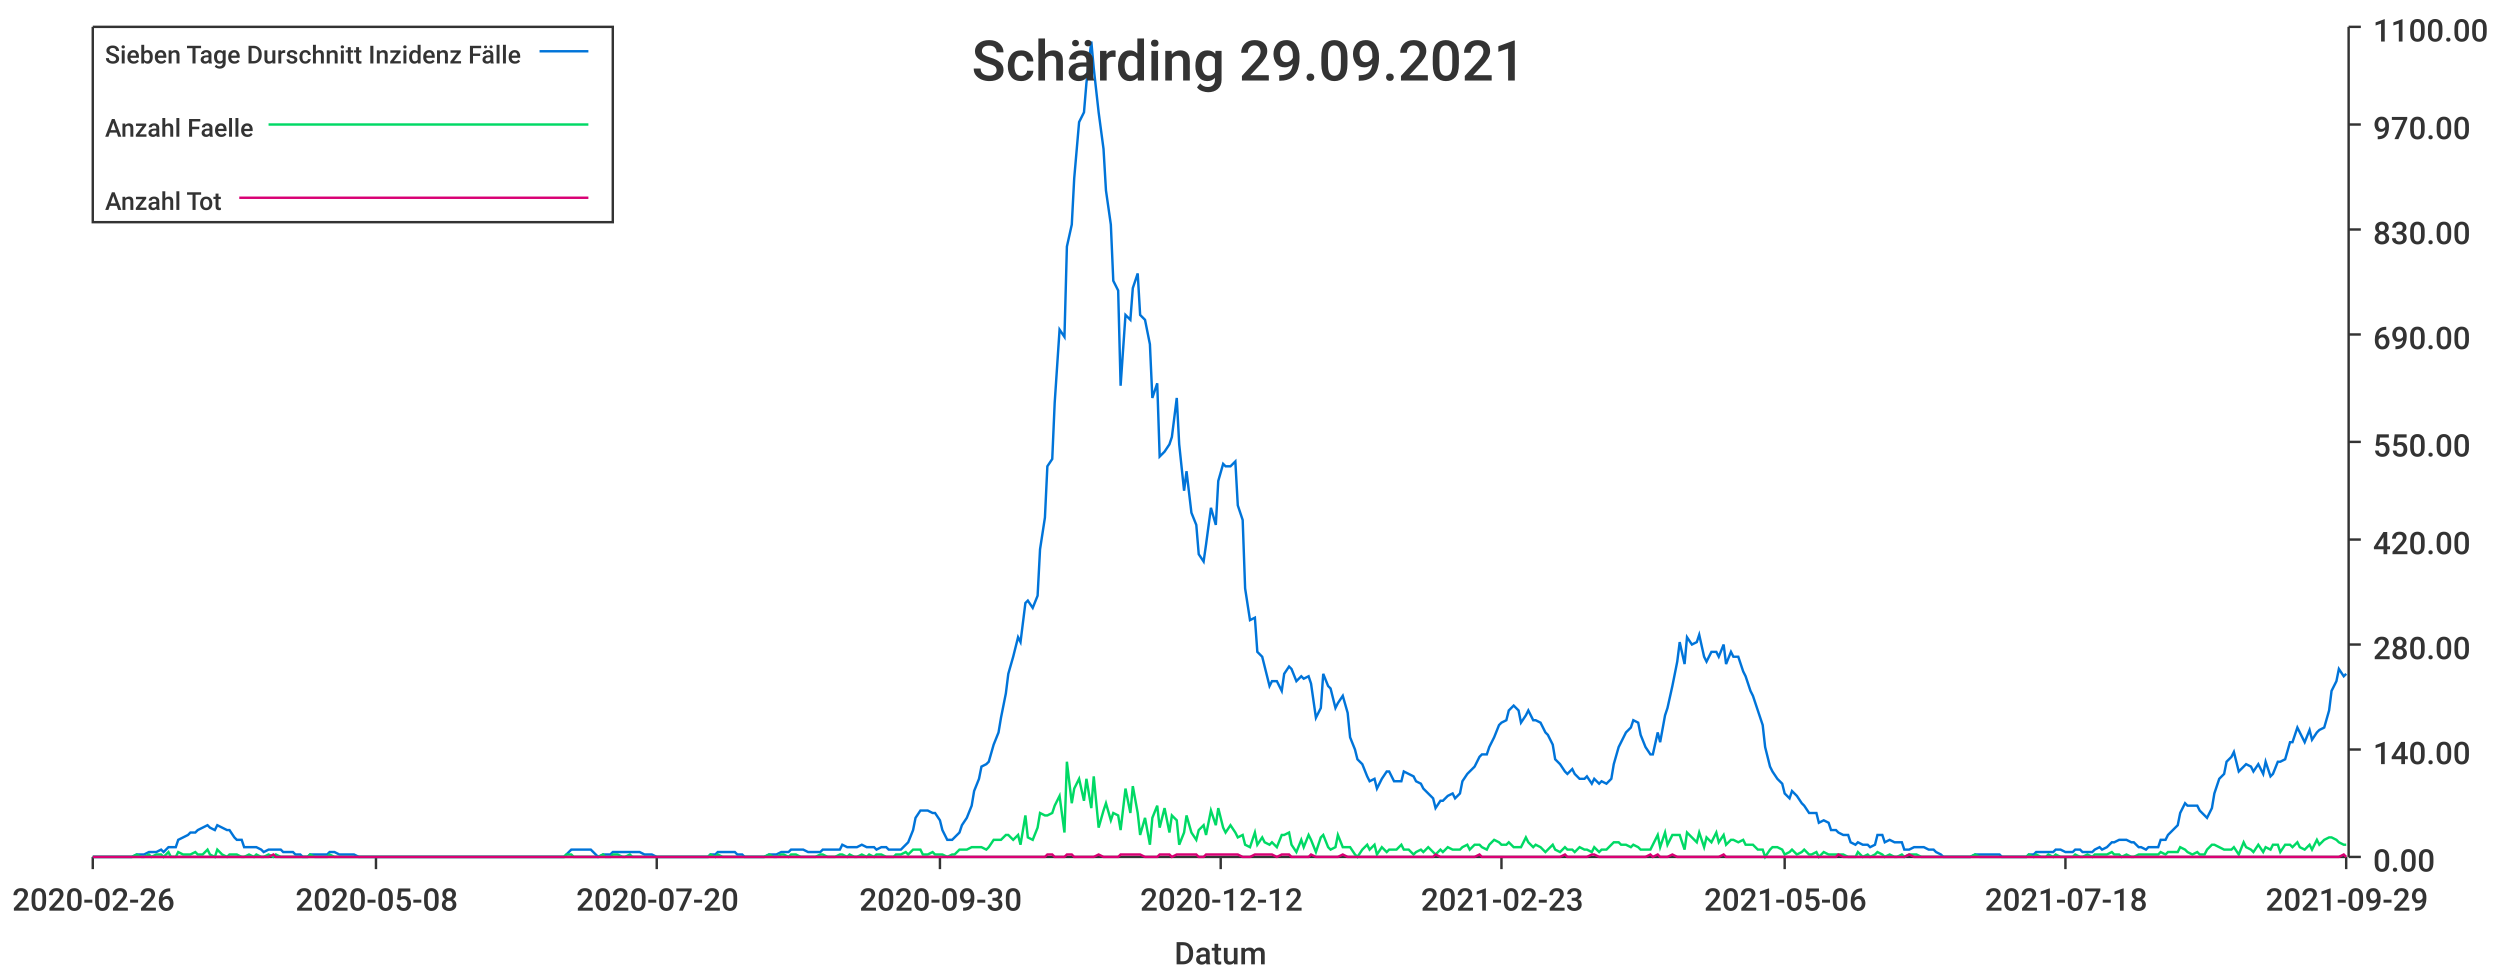
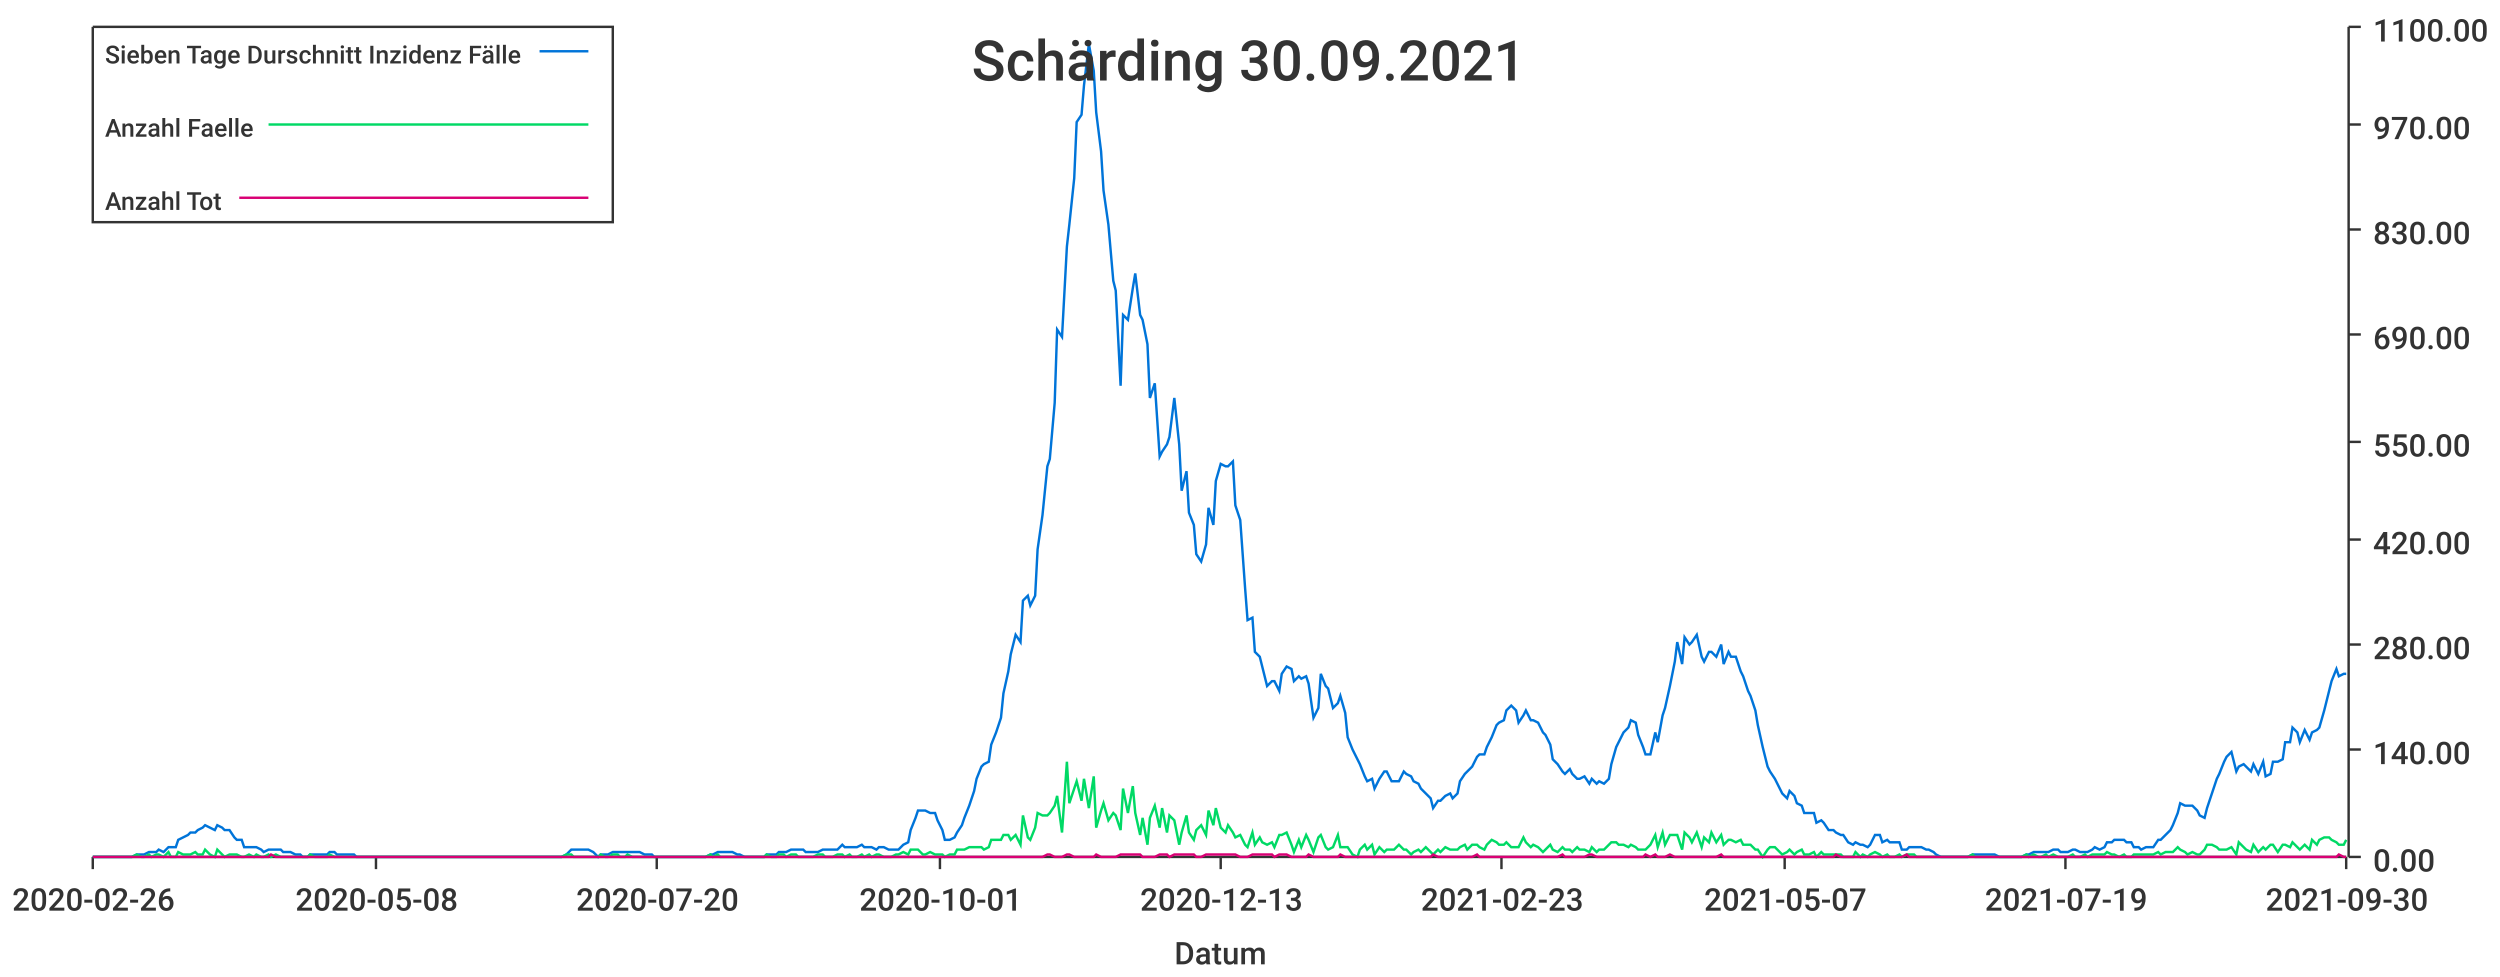
<svg xmlns="http://www.w3.org/2000/svg" width="1024" height="400">\n<path d="M 0 0 L 1024 0 L 1024 400 L 0 400 L 0 0" style="stroke-width:0;stroke:rgba(255,255,255,1.0);fill:rgba(255,255,255,1.0)" />
  <path d="M 38 11 L 961 11 L 961 351 L 38 351 L 38 11" style="stroke-width:0;stroke:rgba(255,255,255,1.0);fill:rgba(255,255,255,1.0)" />
  <path d="M 38 351 L 961 351" style="stroke-width:1;stroke:rgba(51,51,51,1.0);fill:none" />
  <path d="M 38 351 L 38 356" style="stroke-width:1;stroke:rgba(51,51,51,1.0);fill:none" />
  <text x="5" y="373" style="stroke-width:0;stroke:none;fill:rgba(51,51,51,1.0);font-size:12.8px;font-family:'Roboto Medium',sans-serif">2020-02-26</text>
  <path d="M 154 351 L 154 356" style="stroke-width:1;stroke:rgba(51,51,51,1.0);fill:none" />
  <text x="121" y="373" style="stroke-width:0;stroke:none;fill:rgba(51,51,51,1.0);font-size:12.8px;font-family:'Roboto Medium',sans-serif">2020-05-08</text>
  <path d="M 269 351 L 269 356" style="stroke-width:1;stroke:rgba(51,51,51,1.0);fill:none" />
  <text x="236" y="373" style="stroke-width:0;stroke:none;fill:rgba(51,51,51,1.0);font-size:12.8px;font-family:'Roboto Medium',sans-serif">2020-07-20</text>
  <path d="M 385 351 L 385 356" style="stroke-width:1;stroke:rgba(51,51,51,1.0);fill:none" />
-   <text x="352" y="373" style="stroke-width:0;stroke:none;fill:rgba(51,51,51,1.0);font-size:12.8px;font-family:'Roboto Medium',sans-serif">2020-09-30</text>
+   <text x="352" y="373" style="stroke-width:0;stroke:none;fill:rgba(51,51,51,1.0);font-size:12.8px;font-family:'Roboto Medium',sans-serif">2020-10-01</text>
  <path d="M 500 351 L 500 356" style="stroke-width:1;stroke:rgba(51,51,51,1.0);fill:none" />
-   <text x="467" y="373" style="stroke-width:0;stroke:none;fill:rgba(51,51,51,1.0);font-size:12.8px;font-family:'Roboto Medium',sans-serif">2020-12-12</text>
+   <text x="467" y="373" style="stroke-width:0;stroke:none;fill:rgba(51,51,51,1.0);font-size:12.8px;font-family:'Roboto Medium',sans-serif">2020-12-13</text>
  <path d="M 615 351 L 615 356" style="stroke-width:1;stroke:rgba(51,51,51,1.0);fill:none" />
  <text x="582" y="373" style="stroke-width:0;stroke:none;fill:rgba(51,51,51,1.0);font-size:12.8px;font-family:'Roboto Medium',sans-serif">2021-02-23</text>
  <path d="M 731 351 L 731 356" style="stroke-width:1;stroke:rgba(51,51,51,1.0);fill:none" />
-   <text x="698" y="373" style="stroke-width:0;stroke:none;fill:rgba(51,51,51,1.0);font-size:12.8px;font-family:'Roboto Medium',sans-serif">2021-05-06</text>
+   <text x="698" y="373" style="stroke-width:0;stroke:none;fill:rgba(51,51,51,1.0);font-size:12.8px;font-family:'Roboto Medium',sans-serif">2021-05-07</text>
  <path d="M 846 351 L 846 356" style="stroke-width:1;stroke:rgba(51,51,51,1.0);fill:none" />
-   <text x="813" y="373" style="stroke-width:0;stroke:none;fill:rgba(51,51,51,1.0);font-size:12.8px;font-family:'Roboto Medium',sans-serif">2021-07-18</text>
+   <text x="813" y="373" style="stroke-width:0;stroke:none;fill:rgba(51,51,51,1.0);font-size:12.8px;font-family:'Roboto Medium',sans-serif">2021-07-19</text>
  <path d="M 961 351 L 961 356" style="stroke-width:1;stroke:rgba(51,51,51,1.0);fill:none" />
-   <text x="928" y="373" style="stroke-width:0;stroke:none;fill:rgba(51,51,51,1.0);font-size:12.8px;font-family:'Roboto Medium',sans-serif">2021-09-29</text>
+   <text x="928" y="373" style="stroke-width:0;stroke:none;fill:rgba(51,51,51,1.0);font-size:12.8px;font-family:'Roboto Medium',sans-serif">2021-09-30</text>
  <text x="481" y="395" style="stroke-width:0;stroke:none;fill:rgba(51,51,51,1.0);font-size:12.8px;font-family:'Roboto Medium',sans-serif">Datum</text>
  <path d="M 962 351 L 962 11" style="stroke-width:1;stroke:rgba(51,51,51,1.0);fill:none" />
  <path d="M 962 351 L 967 351" style="stroke-width:1;stroke:rgba(51,51,51,1.0);fill:none" />
  <text x="972" y="357" style="stroke-width:0;stroke:none;fill:rgba(51,51,51,1.0);font-size:12.8px;font-family:'Roboto Medium',sans-serif">0.00</text>
  <path d="M 962 307 L 967 307" style="stroke-width:1;stroke:rgba(51,51,51,1.0);fill:none" />
  <text x="972" y="313" style="stroke-width:0;stroke:none;fill:rgba(51,51,51,1.0);font-size:12.8px;font-family:'Roboto Medium',sans-serif">140.00</text>
  <path d="M 962 264 L 967 264" style="stroke-width:1;stroke:rgba(51,51,51,1.0);fill:none" />
  <text x="972" y="270" style="stroke-width:0;stroke:none;fill:rgba(51,51,51,1.0);font-size:12.8px;font-family:'Roboto Medium',sans-serif">280.00</text>
  <path d="M 962 221 L 967 221" style="stroke-width:1;stroke:rgba(51,51,51,1.0);fill:none" />
  <text x="972" y="227" style="stroke-width:0;stroke:none;fill:rgba(51,51,51,1.0);font-size:12.8px;font-family:'Roboto Medium',sans-serif">420.00</text>
  <path d="M 962 181 L 967 181" style="stroke-width:1;stroke:rgba(51,51,51,1.0);fill:none" />
  <text x="972" y="187" style="stroke-width:0;stroke:none;fill:rgba(51,51,51,1.0);font-size:12.8px;font-family:'Roboto Medium',sans-serif">550.00</text>
  <path d="M 962 137 L 967 137" style="stroke-width:1;stroke:rgba(51,51,51,1.0);fill:none" />
  <text x="972" y="143" style="stroke-width:0;stroke:none;fill:rgba(51,51,51,1.0);font-size:12.8px;font-family:'Roboto Medium',sans-serif">690.00</text>
  <path d="M 962 94 L 967 94" style="stroke-width:1;stroke:rgba(51,51,51,1.0);fill:none" />
  <text x="972" y="100" style="stroke-width:0;stroke:none;fill:rgba(51,51,51,1.0);font-size:12.8px;font-family:'Roboto Medium',sans-serif">830.00</text>
  <path d="M 962 51 L 967 51" style="stroke-width:1;stroke:rgba(51,51,51,1.0);fill:none" />
  <text x="972" y="57" style="stroke-width:0;stroke:none;fill:rgba(51,51,51,1.0);font-size:12.8px;font-family:'Roboto Medium',sans-serif">970.00</text>
  <path d="M 962 11 L 967 11" style="stroke-width:1;stroke:rgba(51,51,51,1.0);fill:none" />
  <text x="972" y="17" style="stroke-width:0;stroke:none;fill:rgba(51,51,51,1.0);font-size:12.8px;font-family:'Roboto Medium',sans-serif">1100.00</text>
-   <path d="M 38 351 L 40 351 L 42 351 L 43 351 L 45 351 L 46 351 L 48 351 L 50 351 L 51 351 L 53 351 L 54 351 L 56 350 L 58 350 L 59 350 L 61 349 L 62 349 L 64 349 L 66 348 L 67 349 L 69 347 L 70 347 L 72 347 L 73 344 L 75 343 L 77 342 L 78 341 L 80 341 L 81 340 L 83 339 L 85 338 L 86 339 L 88 340 L 89 338 L 91 339 L 93 340 L 94 340 L 96 343 L 97 344 L 99 344 L 100 347 L 102 347 L 104 347 L 105 347 L 107 348 L 108 349 L 110 348 L 112 348 L 113 348 L 115 348 L 116 349 L 118 349 L 120 349 L 121 350 L 123 350 L 124 351 L 126 351 L 127 350 L 129 350 L 131 350 L 132 350 L 134 350 L 135 349 L 137 349 L 139 350 L 140 350 L 142 350 L 143 350 L 145 350 L 147 351 L 148 351 L 150 351 L 151 351 L 153 351 L 154 351 L 156 351 L 158 351 L 159 351 L 161 351 L 162 351 L 164 351 L 166 351 L 167 351 L 169 351 L 170 351 L 172 351 L 174 351 L 175 351 L 177 351 L 178 351 L 180 351 L 181 351 L 183 351 L 185 351 L 186 351 L 188 351 L 189 351 L 191 351 L 193 351 L 194 351 L 196 351 L 197 351 L 199 351 L 201 351 L 202 351 L 204 351 L 205 351 L 207 351 L 208 351 L 210 351 L 212 351 L 213 351 L 215 351 L 216 351 L 218 351 L 220 351 L 221 351 L 223 351 L 224 351 L 226 351 L 228 351 L 229 351 L 231 351 L 232 350 L 234 348 L 235 348 L 237 348 L 239 348 L 240 348 L 242 348 L 243 349 L 245 351 L 247 350 L 248 350 L 250 350 L 251 349 L 253 349 L 255 349 L 256 349 L 258 349 L 259 349 L 261 349 L 262 349 L 264 350 L 266 350 L 267 350 L 269 351 L 270 351 L 272 351 L 274 351 L 275 351 L 277 351 L 278 351 L 280 351 L 282 351 L 283 351 L 285 351 L 286 351 L 288 351 L 290 351 L 291 350 L 293 350 L 294 349 L 296 349 L 297 349 L 299 349 L 301 349 L 302 350 L 304 350 L 305 351 L 307 351 L 309 351 L 310 351 L 312 351 L 313 351 L 315 350 L 317 350 L 318 350 L 320 349 L 321 349 L 323 349 L 324 348 L 326 348 L 328 348 L 329 348 L 331 349 L 332 349 L 334 349 L 336 349 L 337 348 L 339 348 L 340 348 L 342 348 L 344 348 L 345 346 L 347 347 L 348 347 L 350 347 L 351 347 L 353 346 L 355 347 L 356 347 L 358 347 L 359 348 L 361 347 L 363 347 L 364 348 L 366 348 L 367 348 L 369 348 L 371 346 L 372 345 L 374 340 L 375 335 L 377 332 L 378 332 L 380 332 L 382 333 L 383 333 L 385 336 L 386 340 L 388 344 L 390 344 L 391 343 L 393 341 L 394 338 L 396 335 L 398 330 L 399 324 L 401 319 L 402 314 L 404 313 L 405 312 L 407 305 L 409 300 L 410 294 L 412 284 L 413 276 L 415 269 L 417 261 L 418 263 L 420 247 L 421 246 L 423 249 L 425 244 L 426 225 L 428 212 L 429 191 L 431 188 L 432 165 L 434 135 L 436 138 L 437 101 L 439 92 L 440 73 L 442 50 L 444 46 L 445 34 L 447 17 L 448 28 L 450 46 L 452 61 L 453 78 L 455 92 L 456 115 L 458 119 L 459 158 L 461 129 L 463 131 L 464 118 L 466 112 L 467 129 L 469 131 L 471 141 L 472 163 L 474 157 L 475 187 L 477 185 L 479 182 L 480 179 L 482 163 L 483 182 L 485 201 L 486 193 L 488 210 L 490 215 L 491 227 L 493 230 L 494 223 L 496 208 L 498 215 L 499 197 L 501 190 L 502 191 L 504 191 L 506 189 L 507 207 L 509 213 L 510 241 L 512 254 L 514 253 L 515 267 L 517 269 L 518 273 L 520 281 L 521 279 L 523 279 L 525 283 L 526 276 L 528 273 L 529 274 L 531 279 L 533 277 L 534 278 L 536 277 L 537 280 L 539 294 L 541 290 L 542 276 L 544 281 L 545 282 L 547 290 L 548 288 L 550 285 L 552 292 L 553 302 L 555 307 L 556 311 L 558 313 L 560 318 L 561 320 L 563 319 L 564 323 L 566 319 L 568 316 L 569 316 L 571 320 L 572 320 L 574 320 L 575 316 L 577 317 L 579 318 L 580 320 L 582 321 L 583 323 L 585 325 L 587 327 L 588 331 L 590 328 L 591 328 L 593 326 L 595 325 L 596 327 L 598 325 L 599 320 L 601 317 L 602 316 L 604 314 L 606 310 L 607 309 L 609 309 L 610 306 L 612 302 L 614 297 L 615 296 L 617 295 L 618 291 L 620 289 L 622 291 L 623 296 L 625 293 L 626 291 L 628 295 L 629 295 L 631 296 L 633 300 L 634 301 L 636 305 L 637 311 L 639 313 L 641 316 L 642 317 L 644 315 L 645 317 L 647 319 L 649 319 L 650 318 L 652 321 L 653 319 L 655 321 L 656 320 L 658 321 L 660 319 L 661 313 L 663 306 L 664 304 L 666 300 L 668 298 L 669 295 L 671 296 L 672 301 L 674 306 L 676 309 L 677 309 L 679 300 L 680 304 L 682 293 L 683 290 L 685 281 L 687 271 L 688 263 L 690 272 L 691 261 L 693 264 L 695 263 L 696 260 L 698 269 L 699 271 L 701 267 L 703 267 L 704 269 L 706 264 L 707 272 L 709 267 L 710 269 L 712 269 L 714 275 L 715 277 L 717 283 L 718 285 L 720 291 L 722 297 L 723 306 L 725 314 L 726 316 L 728 319 L 730 321 L 731 325 L 733 327 L 734 324 L 736 326 L 738 329 L 739 330 L 741 333 L 742 333 L 744 333 L 745 337 L 747 336 L 749 337 L 750 340 L 752 340 L 753 341 L 755 342 L 757 342 L 758 345 L 760 346 L 761 345 L 763 346 L 765 346 L 766 347 L 768 346 L 769 342 L 771 342 L 772 345 L 774 344 L 776 345 L 777 345 L 779 345 L 780 348 L 782 348 L 784 347 L 785 347 L 787 347 L 788 347 L 790 348 L 792 348 L 793 349 L 795 350 L 796 351 L 798 351 L 799 351 L 801 351 L 803 351 L 804 351 L 806 351 L 807 351 L 809 350 L 811 350 L 812 350 L 814 350 L 815 350 L 817 350 L 819 350 L 820 351 L 822 351 L 823 351 L 825 351 L 826 351 L 828 351 L 830 351 L 831 350 L 833 350 L 834 349 L 836 349 L 838 349 L 839 349 L 841 349 L 842 348 L 844 348 L 846 349 L 847 349 L 849 349 L 850 348 L 852 348 L 853 349 L 855 349 L 857 349 L 858 348 L 860 347 L 861 348 L 863 347 L 865 345 L 866 345 L 868 344 L 869 344 L 871 344 L 873 345 L 874 345 L 876 347 L 877 347 L 879 348 L 880 347 L 882 347 L 884 347 L 885 344 L 887 344 L 888 342 L 890 340 L 892 338 L 893 333 L 895 329 L 896 330 L 898 330 L 900 330 L 901 332 L 903 334 L 904 335 L 906 331 L 907 325 L 909 319 L 911 317 L 912 312 L 914 310 L 915 308 L 917 316 L 919 314 L 920 313 L 922 314 L 923 316 L 925 313 L 927 317 L 928 312 L 930 318 L 931 317 L 933 312 L 934 312 L 936 311 L 938 304 L 939 304 L 941 298 L 942 300 L 944 304 L 946 299 L 947 303 L 949 300 L 950 299 L 952 298 L 954 291 L 955 283 L 957 279 L 958 274 L 960 277 L 961 276" style="stroke-width:1;stroke:rgba(0,116,217,1.0);fill:none" />
-   <path d="M 38 351 L 40 351 L 42 351 L 43 351 L 45 351 L 46 351 L 48 351 L 50 351 L 51 351 L 53 351 L 54 351 L 56 350 L 58 351 L 59 351 L 61 350 L 62 351 L 64 350 L 66 350 L 67 351 L 69 349 L 70 351 L 72 351 L 73 349 L 75 350 L 77 350 L 78 350 L 80 349 L 81 350 L 83 350 L 85 348 L 86 350 L 88 351 L 89 348 L 91 350 L 93 351 L 94 350 L 96 350 L 97 350 L 99 351 L 100 351 L 102 350 L 104 351 L 105 350 L 107 351 L 108 351 L 110 350 L 112 351 L 113 350 L 115 351 L 116 351 L 118 351 L 120 351 L 121 351 L 123 351 L 124 351 L 126 351 L 127 350 L 129 351 L 131 351 L 132 351 L 134 351 L 135 350 L 137 351 L 139 351 L 140 351 L 142 351 L 143 351 L 145 351 L 147 351 L 148 351 L 150 351 L 151 351 L 153 351 L 154 351 L 156 351 L 158 351 L 159 351 L 161 351 L 162 351 L 164 351 L 166 351 L 167 351 L 169 351 L 170 351 L 172 351 L 174 351 L 175 351 L 177 351 L 178 351 L 180 351 L 181 351 L 183 351 L 185 351 L 186 351 L 188 351 L 189 351 L 191 351 L 193 351 L 194 351 L 196 351 L 197 351 L 199 351 L 201 351 L 202 351 L 204 351 L 205 351 L 207 351 L 208 351 L 210 351 L 212 351 L 213 351 L 215 351 L 216 351 L 218 351 L 220 351 L 221 351 L 223 351 L 224 351 L 226 351 L 228 351 L 229 351 L 231 351 L 232 350 L 234 350 L 235 351 L 237 351 L 239 351 L 240 351 L 242 351 L 243 351 L 245 351 L 247 350 L 248 351 L 250 351 L 251 350 L 253 350 L 255 351 L 256 351 L 258 350 L 259 351 L 261 351 L 262 351 L 264 351 L 266 351 L 267 351 L 269 351 L 270 351 L 272 351 L 274 351 L 275 351 L 277 351 L 278 351 L 280 351 L 282 351 L 283 351 L 285 351 L 286 351 L 288 351 L 290 351 L 291 350 L 293 351 L 294 350 L 296 351 L 297 351 L 299 351 L 301 351 L 302 351 L 304 351 L 305 351 L 307 351 L 309 351 L 310 351 L 312 351 L 313 351 L 315 350 L 317 351 L 318 351 L 320 350 L 321 350 L 323 351 L 324 350 L 326 350 L 328 351 L 329 351 L 331 351 L 332 351 L 334 351 L 336 350 L 337 350 L 339 351 L 340 351 L 342 351 L 344 350 L 345 350 L 347 351 L 348 350 L 350 351 L 351 351 L 353 350 L 355 351 L 356 350 L 358 351 L 359 350 L 361 350 L 363 351 L 364 351 L 366 351 L 367 350 L 369 350 L 371 349 L 372 350 L 374 348 L 375 348 L 377 348 L 378 350 L 380 350 L 382 349 L 383 350 L 385 350 L 386 350 L 388 351 L 390 350 L 391 350 L 393 348 L 394 348 L 396 348 L 398 347 L 399 347 L 401 347 L 402 347 L 404 348 L 405 347 L 407 344 L 409 344 L 410 344 L 412 342 L 413 342 L 415 344 L 417 342 L 418 346 L 420 334 L 421 343 L 423 344 L 425 339 L 426 333 L 428 334 L 429 334 L 431 333 L 432 330 L 434 326 L 436 341 L 437 312 L 439 329 L 440 323 L 442 319 L 444 328 L 445 319 L 447 331 L 448 318 L 450 339 L 452 332 L 453 329 L 455 336 L 456 333 L 458 334 L 459 340 L 461 323 L 463 333 L 464 322 L 466 333 L 467 342 L 469 335 L 471 346 L 472 335 L 474 330 L 475 339 L 477 331 L 479 341 L 480 334 L 482 336 L 483 346 L 485 341 L 486 334 L 488 341 L 490 344 L 491 340 L 493 338 L 494 342 L 496 332 L 498 338 L 499 331 L 501 339 L 502 341 L 504 338 L 506 341 L 507 343 L 509 342 L 510 346 L 512 347 L 514 341 L 515 346 L 517 343 L 518 345 L 520 346 L 521 345 L 523 347 L 525 342 L 526 342 L 528 341 L 529 346 L 531 349 L 533 344 L 534 347 L 536 342 L 537 344 L 539 349 L 541 343 L 542 342 L 544 347 L 545 348 L 547 347 L 548 342 L 550 347 L 552 347 L 553 347 L 555 350 L 556 351 L 558 348 L 560 346 L 561 348 L 563 346 L 564 350 L 566 347 L 568 349 L 569 348 L 571 348 L 572 348 L 574 346 L 575 348 L 577 348 L 579 350 L 580 349 L 582 348 L 583 349 L 585 347 L 587 349 L 588 350 L 590 348 L 591 349 L 593 347 L 595 348 L 596 348 L 598 348 L 599 347 L 601 346 L 602 348 L 604 346 L 606 346 L 607 347 L 609 348 L 610 346 L 612 344 L 614 345 L 615 346 L 617 346 L 618 345 L 620 347 L 622 347 L 623 347 L 625 343 L 626 345 L 628 347 L 629 346 L 631 347 L 633 349 L 634 348 L 636 346 L 637 348 L 639 349 L 641 347 L 642 348 L 644 348 L 645 349 L 647 347 L 649 348 L 650 348 L 652 349 L 653 347 L 655 349 L 656 348 L 658 348 L 660 346 L 661 345 L 663 345 L 664 346 L 666 346 L 668 347 L 669 346 L 671 347 L 672 348 L 674 348 L 676 348 L 677 346 L 679 342 L 680 347 L 682 341 L 683 346 L 685 342 L 687 342 L 688 342 L 690 348 L 691 341 L 693 343 L 695 345 L 696 341 L 698 347 L 699 343 L 701 345 L 703 341 L 704 345 L 706 342 L 707 346 L 709 344 L 710 344 L 712 345 L 714 344 L 715 346 L 717 346 L 718 346 L 720 348 L 722 348 L 723 351 L 725 348 L 726 347 L 728 347 L 730 348 L 731 350 L 733 349 L 734 348 L 736 350 L 738 349 L 739 348 L 741 350 L 742 350 L 744 349 L 745 351 L 747 349 L 749 350 L 750 350 L 752 350 L 753 350 L 755 350 L 757 351 L 758 351 L 760 351 L 761 349 L 763 351 L 765 350 L 766 351 L 768 350 L 769 349 L 771 350 L 772 351 L 774 350 L 776 351 L 777 351 L 779 350 L 780 351 L 782 350 L 784 350 L 785 350 L 787 351 L 788 351 L 790 351 L 792 351 L 793 351 L 795 351 L 796 351 L 798 351 L 799 351 L 801 351 L 803 351 L 804 351 L 806 351 L 807 351 L 809 350 L 811 351 L 812 351 L 814 351 L 815 351 L 817 351 L 819 351 L 820 351 L 822 351 L 823 351 L 825 351 L 826 351 L 828 351 L 830 351 L 831 350 L 833 351 L 834 350 L 836 351 L 838 351 L 839 350 L 841 351 L 842 350 L 844 351 L 846 351 L 847 351 L 849 351 L 850 350 L 852 351 L 853 351 L 855 350 L 857 351 L 858 350 L 860 350 L 861 350 L 863 350 L 865 349 L 866 350 L 868 350 L 869 351 L 871 350 L 873 351 L 874 351 L 876 350 L 877 350 L 879 350 L 880 350 L 882 350 L 884 350 L 885 349 L 887 350 L 888 349 L 890 349 L 892 349 L 893 347 L 895 348 L 896 349 L 898 350 L 900 349 L 901 350 L 903 350 L 904 348 L 906 346 L 907 346 L 909 347 L 911 348 L 912 348 L 914 348 L 915 347 L 917 350 L 919 345 L 920 347 L 922 348 L 923 349 L 925 346 L 927 349 L 928 347 L 930 348 L 931 346 L 933 346 L 934 349 L 936 346 L 938 346 L 939 347 L 941 345 L 942 347 L 944 348 L 946 346 L 947 348 L 949 344 L 950 346 L 952 344 L 954 343 L 955 343 L 957 344 L 958 345 L 960 346 L 961 346" style="stroke-width:1;stroke:rgba(0,217,101,1.0);fill:none" />
-   <path d="M 38 351 L 40 351 L 42 351 L 43 351 L 45 351 L 46 351 L 48 351 L 50 351 L 51 351 L 53 351 L 54 351 L 56 351 L 58 351 L 59 351 L 61 351 L 62 351 L 64 351 L 66 351 L 67 351 L 69 351 L 70 351 L 72 351 L 73 351 L 75 351 L 77 351 L 78 351 L 80 351 L 81 351 L 83 351 L 85 351 L 86 351 L 88 351 L 89 351 L 91 351 L 93 351 L 94 351 L 96 351 L 97 351 L 99 351 L 100 351 L 102 351 L 104 351 L 105 351 L 107 351 L 108 351 L 110 351 L 112 350 L 113 351 L 115 351 L 116 351 L 118 351 L 120 351 L 121 351 L 123 351 L 124 351 L 126 351 L 127 351 L 129 351 L 131 351 L 132 351 L 134 351 L 135 351 L 137 351 L 139 351 L 140 351 L 142 351 L 143 351 L 145 351 L 147 351 L 148 351 L 150 351 L 151 351 L 153 351 L 154 351 L 156 351 L 158 351 L 159 351 L 161 351 L 162 351 L 164 351 L 166 351 L 167 351 L 169 351 L 170 351 L 172 351 L 174 351 L 175 351 L 177 351 L 178 351 L 180 351 L 181 351 L 183 351 L 185 351 L 186 351 L 188 351 L 189 351 L 191 351 L 193 351 L 194 351 L 196 351 L 197 351 L 199 351 L 201 351 L 202 351 L 204 351 L 205 351 L 207 351 L 208 351 L 210 351 L 212 351 L 213 351 L 215 351 L 216 351 L 218 351 L 220 351 L 221 351 L 223 351 L 224 351 L 226 351 L 228 351 L 229 351 L 231 351 L 232 351 L 234 351 L 235 351 L 237 351 L 239 351 L 240 351 L 242 351 L 243 351 L 245 351 L 247 351 L 248 351 L 250 351 L 251 351 L 253 351 L 255 351 L 256 351 L 258 351 L 259 351 L 261 351 L 262 351 L 264 351 L 266 351 L 267 351 L 269 351 L 270 351 L 272 351 L 274 351 L 275 351 L 277 351 L 278 351 L 280 351 L 282 351 L 283 351 L 285 351 L 286 351 L 288 351 L 290 351 L 291 351 L 293 351 L 294 351 L 296 351 L 297 351 L 299 351 L 301 351 L 302 351 L 304 351 L 305 351 L 307 351 L 309 351 L 310 351 L 312 351 L 313 351 L 315 351 L 317 351 L 318 351 L 320 351 L 321 351 L 323 351 L 324 351 L 326 351 L 328 351 L 329 351 L 331 351 L 332 351 L 334 351 L 336 351 L 337 351 L 339 351 L 340 351 L 342 351 L 344 351 L 345 351 L 347 351 L 348 351 L 350 351 L 351 351 L 353 351 L 355 351 L 356 351 L 358 351 L 359 351 L 361 351 L 363 351 L 364 351 L 366 351 L 367 351 L 369 351 L 371 351 L 372 351 L 374 351 L 375 351 L 377 351 L 378 351 L 380 351 L 382 351 L 383 351 L 385 351 L 386 351 L 388 351 L 390 351 L 391 351 L 393 351 L 394 351 L 396 351 L 398 351 L 399 351 L 401 351 L 402 351 L 404 351 L 405 351 L 407 351 L 409 351 L 410 351 L 412 351 L 413 351 L 415 351 L 417 351 L 418 351 L 420 351 L 421 351 L 423 351 L 425 351 L 426 351 L 428 351 L 429 350 L 431 350 L 432 351 L 434 351 L 436 351 L 437 350 L 439 350 L 440 351 L 442 351 L 444 351 L 445 351 L 447 351 L 448 351 L 450 350 L 452 351 L 453 351 L 455 351 L 456 351 L 458 351 L 459 350 L 461 350 L 463 350 L 464 350 L 466 350 L 467 350 L 469 351 L 471 351 L 472 351 L 474 351 L 475 350 L 477 350 L 479 350 L 480 351 L 482 350 L 483 350 L 485 350 L 486 350 L 488 350 L 490 350 L 491 351 L 493 351 L 494 350 L 496 350 L 498 350 L 499 350 L 501 350 L 502 350 L 504 350 L 506 350 L 507 350 L 509 351 L 510 351 L 512 351 L 514 350 L 515 350 L 517 350 L 518 350 L 520 350 L 521 350 L 523 351 L 525 350 L 526 350 L 528 350 L 529 351 L 531 351 L 533 351 L 534 351 L 536 351 L 537 350 L 539 351 L 541 351 L 542 351 L 544 351 L 545 351 L 547 351 L 548 351 L 550 350 L 552 351 L 553 351 L 555 351 L 556 351 L 558 351 L 560 351 L 561 351 L 563 351 L 564 351 L 566 351 L 568 351 L 569 351 L 571 351 L 572 351 L 574 351 L 575 351 L 577 351 L 579 351 L 580 351 L 582 351 L 583 351 L 585 351 L 587 351 L 588 350 L 590 351 L 591 351 L 593 351 L 595 351 L 596 351 L 598 351 L 599 351 L 601 351 L 602 351 L 604 351 L 606 350 L 607 351 L 609 351 L 610 351 L 612 351 L 614 351 L 615 351 L 617 351 L 618 351 L 620 351 L 622 351 L 623 351 L 625 351 L 626 351 L 628 351 L 629 351 L 631 351 L 633 351 L 634 351 L 636 351 L 637 351 L 639 351 L 641 350 L 642 351 L 644 351 L 645 351 L 647 351 L 649 351 L 650 351 L 652 350 L 653 350 L 655 351 L 656 351 L 658 351 L 660 351 L 661 351 L 663 351 L 664 351 L 666 351 L 668 351 L 669 351 L 671 351 L 672 351 L 674 351 L 676 350 L 677 351 L 679 350 L 680 351 L 682 351 L 683 351 L 685 350 L 687 351 L 688 351 L 690 351 L 691 351 L 693 351 L 695 351 L 696 351 L 698 351 L 699 351 L 701 351 L 703 351 L 704 351 L 706 350 L 707 351 L 709 351 L 710 351 L 712 351 L 714 351 L 715 351 L 717 351 L 718 351 L 720 351 L 722 351 L 723 351 L 725 351 L 726 351 L 728 351 L 730 351 L 731 351 L 733 351 L 734 351 L 736 351 L 738 351 L 739 351 L 741 351 L 742 351 L 744 351 L 745 351 L 747 351 L 749 351 L 750 351 L 752 351 L 753 350 L 755 351 L 757 351 L 758 351 L 760 351 L 761 351 L 763 351 L 765 351 L 766 351 L 768 351 L 769 351 L 771 351 L 772 351 L 774 351 L 776 351 L 777 351 L 779 351 L 780 351 L 782 350 L 784 351 L 785 351 L 787 351 L 788 351 L 790 351 L 792 351 L 793 351 L 795 351 L 796 351 L 798 351 L 799 351 L 801 351 L 803 351 L 804 351 L 806 351 L 807 351 L 809 351 L 811 351 L 812 351 L 814 351 L 815 351 L 817 351 L 819 351 L 820 351 L 822 351 L 823 351 L 825 351 L 826 351 L 828 351 L 830 351 L 831 351 L 833 351 L 834 351 L 836 351 L 838 351 L 839 351 L 841 351 L 842 351 L 844 351 L 846 351 L 847 351 L 849 351 L 850 351 L 852 351 L 853 351 L 855 351 L 857 351 L 858 351 L 860 351 L 861 351 L 863 351 L 865 351 L 866 351 L 868 351 L 869 351 L 871 351 L 873 351 L 874 351 L 876 351 L 877 351 L 879 351 L 880 351 L 882 351 L 884 351 L 885 351 L 887 351 L 888 351 L 890 351 L 892 351 L 893 351 L 895 351 L 896 351 L 898 351 L 900 351 L 901 351 L 903 351 L 904 351 L 906 351 L 907 351 L 909 351 L 911 351 L 912 351 L 914 351 L 915 351 L 917 351 L 919 351 L 920 351 L 922 351 L 923 351 L 925 351 L 927 351 L 928 351 L 930 351 L 931 351 L 933 351 L 934 351 L 936 351 L 938 351 L 939 351 L 941 351 L 942 351 L 944 351 L 946 351 L 947 351 L 949 351 L 950 351 L 952 351 L 954 351 L 955 351 L 957 351 L 958 351 L 960 350 L 961 351" style="stroke-width:1;stroke:rgba(217,0,116,1.0);fill:none" />
-   <text x="398" y="33" style="stroke-width:0;stroke:none;fill:rgba(51,51,51,1.0);font-size:23.0px;font-family:'Roboto Medium',sans-serif">Schärding 29.09.2021</text>
+   <path d="M 38 351 L 40 351 L 42 351 L 43 351 L 45 351 L 46 351 L 48 351 L 50 351 L 51 351 L 53 351 L 54 351 L 56 350 L 58 350 L 59 350 L 61 349 L 62 349 L 64 349 L 65 348 L 67 349 L 69 347 L 70 347 L 72 347 L 73 344 L 75 343 L 77 342 L 78 341 L 80 341 L 81 340 L 83 339 L 84 338 L 86 339 L 88 340 L 89 338 L 91 339 L 92 340 L 94 340 L 96 343 L 97 344 L 99 344 L 100 347 L 102 347 L 104 347 L 105 347 L 107 348 L 108 349 L 110 348 L 111 348 L 113 348 L 115 348 L 116 349 L 118 349 L 119 349 L 121 350 L 123 350 L 124 351 L 126 351 L 127 350 L 129 350 L 130 350 L 132 350 L 134 350 L 135 349 L 137 349 L 138 350 L 140 350 L 142 350 L 143 350 L 145 350 L 146 351 L 148 351 L 150 351 L 151 351 L 153 351 L 154 351 L 156 351 L 157 351 L 159 351 L 161 351 L 162 351 L 164 351 L 165 351 L 167 351 L 169 351 L 170 351 L 172 351 L 173 351 L 175 351 L 176 351 L 178 351 L 180 351 L 181 351 L 183 351 L 184 351 L 186 351 L 188 351 L 189 351 L 191 351 L 192 351 L 194 351 L 196 351 L 197 351 L 199 351 L 200 351 L 202 351 L 203 351 L 205 351 L 207 351 L 208 351 L 210 351 L 211 351 L 213 351 L 215 351 L 216 351 L 218 351 L 219 351 L 221 351 L 222 351 L 224 351 L 226 351 L 227 351 L 229 351 L 230 351 L 232 350 L 234 348 L 235 348 L 237 348 L 238 348 L 240 348 L 241 348 L 243 349 L 245 351 L 246 350 L 248 350 L 249 350 L 251 349 L 253 349 L 254 349 L 256 349 L 257 349 L 259 349 L 261 349 L 262 349 L 264 350 L 265 350 L 267 350 L 268 351 L 270 351 L 272 351 L 273 351 L 275 351 L 276 351 L 278 351 L 280 351 L 281 351 L 283 351 L 284 351 L 286 351 L 287 351 L 289 351 L 291 350 L 292 350 L 294 349 L 295 349 L 297 349 L 299 349 L 300 349 L 302 350 L 303 350 L 305 351 L 307 351 L 308 351 L 310 351 L 311 351 L 313 351 L 314 350 L 316 350 L 318 350 L 319 349 L 321 349 L 322 349 L 324 348 L 326 348 L 327 348 L 329 348 L 330 349 L 332 349 L 333 349 L 335 349 L 337 348 L 338 348 L 340 348 L 341 348 L 343 348 L 345 346 L 346 347 L 348 347 L 349 347 L 351 347 L 353 346 L 354 347 L 356 347 L 357 347 L 359 348 L 360 347 L 362 347 L 364 348 L 365 348 L 367 348 L 368 348 L 370 346 L 372 345 L 373 340 L 375 335 L 376 332 L 378 332 L 379 332 L 381 333 L 383 333 L 384 336 L 386 340 L 387 344 L 389 344 L 391 343 L 392 341 L 394 338 L 395 335 L 397 330 L 399 324 L 400 319 L 402 314 L 403 313 L 405 312 L 406 305 L 408 300 L 410 294 L 411 284 L 413 275 L 414 268 L 416 260 L 418 263 L 419 246 L 421 244 L 422 248 L 424 244 L 425 225 L 427 211 L 429 191 L 430 188 L 432 165 L 433 135 L 435 138 L 437 101 L 438 92 L 440 73 L 441 50 L 443 47 L 444 35 L 446 18 L 448 29 L 449 46 L 451 62 L 452 78 L 454 92 L 456 115 L 457 119 L 459 158 L 460 129 L 462 131 L 464 118 L 465 112 L 467 129 L 468 131 L 470 141 L 471 163 L 473 157 L 475 187 L 476 185 L 478 182 L 479 179 L 481 163 L 483 182 L 484 201 L 486 193 L 487 210 L 489 215 L 490 227 L 492 230 L 494 223 L 495 208 L 497 215 L 498 197 L 500 190 L 502 191 L 503 191 L 505 189 L 506 207 L 508 213 L 510 241 L 511 254 L 513 253 L 514 267 L 516 269 L 517 273 L 519 281 L 521 279 L 522 279 L 524 283 L 525 276 L 527 273 L 529 274 L 530 279 L 532 277 L 533 278 L 535 277 L 536 280 L 538 294 L 540 290 L 541 276 L 543 281 L 544 282 L 546 290 L 548 288 L 549 285 L 551 292 L 552 302 L 554 307 L 556 311 L 557 313 L 559 318 L 560 320 L 562 319 L 563 323 L 565 319 L 567 316 L 568 316 L 570 320 L 571 320 L 573 320 L 575 316 L 576 317 L 578 318 L 579 320 L 581 321 L 582 323 L 584 325 L 586 327 L 587 331 L 589 328 L 590 328 L 592 326 L 594 325 L 595 327 L 597 325 L 598 320 L 600 317 L 601 316 L 603 314 L 605 310 L 606 309 L 608 309 L 609 306 L 611 302 L 613 297 L 614 296 L 616 295 L 617 291 L 619 289 L 621 291 L 622 296 L 624 293 L 625 291 L 627 295 L 628 295 L 630 296 L 632 300 L 633 301 L 635 305 L 636 311 L 638 313 L 640 316 L 641 317 L 643 315 L 644 317 L 646 319 L 647 319 L 649 318 L 651 321 L 652 319 L 654 321 L 655 320 L 657 321 L 659 319 L 660 313 L 662 306 L 663 304 L 665 300 L 667 298 L 668 295 L 670 296 L 671 301 L 673 306 L 674 309 L 676 309 L 678 300 L 679 304 L 681 293 L 682 290 L 684 281 L 686 271 L 687 263 L 689 272 L 690 261 L 692 264 L 693 263 L 695 260 L 697 269 L 698 271 L 700 267 L 701 267 L 703 269 L 705 264 L 706 272 L 708 267 L 709 269 L 711 269 L 713 275 L 714 277 L 716 283 L 717 285 L 719 291 L 720 297 L 722 306 L 724 314 L 725 316 L 727 319 L 728 321 L 730 325 L 732 327 L 733 324 L 735 326 L 736 329 L 738 330 L 739 333 L 741 333 L 743 333 L 744 337 L 746 336 L 747 337 L 749 340 L 751 340 L 752 341 L 754 342 L 755 342 L 757 345 L 759 346 L 760 345 L 762 346 L 763 346 L 765 347 L 766 346 L 768 342 L 770 342 L 771 345 L 773 344 L 774 345 L 776 345 L 778 345 L 779 348 L 781 348 L 782 347 L 784 347 L 785 347 L 787 347 L 789 348 L 790 348 L 792 349 L 793 350 L 795 351 L 797 351 L 798 351 L 800 351 L 801 351 L 803 351 L 804 351 L 806 351 L 808 350 L 809 350 L 811 350 L 812 350 L 814 350 L 816 350 L 817 350 L 819 351 L 820 351 L 822 351 L 824 351 L 825 351 L 827 351 L 828 351 L 830 350 L 831 350 L 833 349 L 835 349 L 836 349 L 838 349 L 839 349 L 841 348 L 843 348 L 844 349 L 846 349 L 847 349 L 849 348 L 850 348 L 852 349 L 854 349 L 855 349 L 857 348 L 858 347 L 860 348 L 862 347 L 863 345 L 865 345 L 866 344 L 868 344 L 870 344 L 871 345 L 873 345 L 874 347 L 876 347 L 877 348 L 879 347 L 881 347 L 882 347 L 884 344 L 885 344 L 887 342 L 889 340 L 890 338 L 892 333 L 893 329 L 895 330 L 896 330 L 898 330 L 900 332 L 901 334 L 903 335 L 904 331 L 906 325 L 908 319 L 909 317 L 911 312 L 912 310 L 914 308 L 916 316 L 917 314 L 919 313 L 920 314 L 922 316 L 923 313 L 925 317 L 927 312 L 928 318 L 930 317 L 931 312 L 933 312 L 935 311 L 936 304 L 938 304 L 939 298 L 941 300 L 942 304 L 944 299 L 946 303 L 947 300 L 949 299 L 950 298 L 952 291 L 954 283 L 955 279 L 957 274 L 958 277 L 960 276 L 961 276" style="stroke-width:1;stroke:rgba(0,116,217,1.0);fill:none" />
+   <path d="M 38 351 L 40 351 L 42 351 L 43 351 L 45 351 L 46 351 L 48 351 L 50 351 L 51 351 L 53 351 L 54 351 L 56 350 L 58 351 L 59 351 L 61 350 L 62 351 L 64 350 L 65 350 L 67 351 L 69 349 L 70 351 L 72 351 L 73 349 L 75 350 L 77 350 L 78 350 L 80 349 L 81 350 L 83 350 L 84 348 L 86 350 L 88 351 L 89 348 L 91 350 L 92 351 L 94 350 L 96 350 L 97 350 L 99 351 L 100 351 L 102 350 L 104 351 L 105 350 L 107 351 L 108 351 L 110 350 L 111 351 L 113 350 L 115 351 L 116 351 L 118 351 L 119 351 L 121 351 L 123 351 L 124 351 L 126 351 L 127 350 L 129 351 L 130 351 L 132 351 L 134 351 L 135 350 L 137 351 L 138 351 L 140 351 L 142 351 L 143 351 L 145 351 L 146 351 L 148 351 L 150 351 L 151 351 L 153 351 L 154 351 L 156 351 L 157 351 L 159 351 L 161 351 L 162 351 L 164 351 L 165 351 L 167 351 L 169 351 L 170 351 L 172 351 L 173 351 L 175 351 L 176 351 L 178 351 L 180 351 L 181 351 L 183 351 L 184 351 L 186 351 L 188 351 L 189 351 L 191 351 L 192 351 L 194 351 L 196 351 L 197 351 L 199 351 L 200 351 L 202 351 L 203 351 L 205 351 L 207 351 L 208 351 L 210 351 L 211 351 L 213 351 L 215 351 L 216 351 L 218 351 L 219 351 L 221 351 L 222 351 L 224 351 L 226 351 L 227 351 L 229 351 L 230 351 L 232 350 L 234 350 L 235 351 L 237 351 L 238 351 L 240 351 L 241 351 L 243 351 L 245 351 L 246 350 L 248 351 L 249 351 L 251 350 L 253 350 L 254 351 L 256 351 L 257 350 L 259 351 L 261 351 L 262 351 L 264 351 L 265 351 L 267 351 L 268 351 L 270 351 L 272 351 L 273 351 L 275 351 L 276 351 L 278 351 L 280 351 L 281 351 L 283 351 L 284 351 L 286 351 L 287 351 L 289 351 L 291 350 L 292 351 L 294 350 L 295 351 L 297 351 L 299 351 L 300 351 L 302 351 L 303 351 L 305 351 L 307 351 L 308 351 L 310 351 L 311 351 L 313 351 L 314 350 L 316 351 L 318 351 L 319 350 L 321 350 L 322 351 L 324 350 L 326 350 L 327 351 L 329 351 L 330 351 L 332 351 L 333 351 L 335 350 L 337 350 L 338 351 L 340 351 L 341 351 L 343 350 L 345 350 L 346 351 L 348 350 L 349 351 L 351 351 L 353 350 L 354 351 L 356 350 L 357 351 L 359 350 L 360 350 L 362 351 L 364 351 L 365 351 L 367 350 L 368 350 L 370 349 L 372 350 L 373 348 L 375 348 L 376 348 L 378 350 L 379 350 L 381 349 L 383 350 L 384 350 L 386 350 L 387 351 L 389 350 L 391 350 L 392 348 L 394 348 L 395 348 L 397 347 L 399 347 L 400 347 L 402 347 L 403 348 L 405 347 L 406 344 L 408 344 L 410 344 L 411 342 L 413 342 L 414 344 L 416 342 L 418 346 L 419 334 L 421 343 L 422 344 L 424 339 L 425 333 L 427 334 L 429 334 L 430 333 L 432 330 L 433 326 L 435 341 L 437 312 L 438 329 L 440 323 L 441 320 L 443 328 L 444 319 L 446 331 L 448 318 L 449 339 L 451 332 L 452 329 L 454 336 L 456 333 L 457 334 L 459 340 L 460 323 L 462 333 L 464 322 L 465 333 L 467 342 L 468 335 L 470 346 L 471 335 L 473 330 L 475 339 L 476 331 L 478 341 L 479 334 L 481 336 L 483 346 L 484 341 L 486 334 L 487 341 L 489 344 L 490 340 L 492 338 L 494 342 L 495 332 L 497 338 L 498 331 L 500 339 L 502 341 L 503 338 L 505 341 L 506 343 L 508 342 L 510 346 L 511 347 L 513 341 L 514 346 L 516 343 L 517 345 L 519 346 L 521 345 L 522 347 L 524 342 L 525 342 L 527 341 L 529 346 L 530 349 L 532 344 L 533 347 L 535 342 L 536 344 L 538 349 L 540 343 L 541 342 L 543 347 L 544 348 L 546 347 L 548 342 L 549 347 L 551 347 L 552 347 L 554 350 L 556 351 L 557 348 L 559 346 L 560 348 L 562 346 L 563 350 L 565 347 L 567 349 L 568 348 L 570 348 L 571 348 L 573 346 L 575 348 L 576 348 L 578 350 L 579 349 L 581 348 L 582 349 L 584 347 L 586 349 L 587 350 L 589 348 L 590 349 L 592 347 L 594 348 L 595 348 L 597 348 L 598 347 L 600 346 L 601 348 L 603 346 L 605 346 L 606 347 L 608 348 L 609 346 L 611 344 L 613 345 L 614 346 L 616 346 L 617 345 L 619 347 L 621 347 L 622 347 L 624 343 L 625 345 L 627 347 L 628 346 L 630 347 L 632 349 L 633 348 L 635 346 L 636 348 L 638 349 L 640 347 L 641 348 L 643 348 L 644 349 L 646 347 L 647 348 L 649 348 L 651 349 L 652 347 L 654 349 L 655 348 L 657 348 L 659 346 L 660 345 L 662 345 L 663 346 L 665 346 L 667 347 L 668 346 L 670 347 L 671 348 L 673 348 L 674 348 L 676 346 L 678 342 L 679 347 L 681 341 L 682 346 L 684 342 L 686 342 L 687 342 L 689 348 L 690 341 L 692 343 L 693 345 L 695 341 L 697 347 L 698 343 L 700 345 L 701 341 L 703 345 L 705 342 L 706 346 L 708 344 L 709 344 L 711 345 L 713 344 L 714 346 L 716 346 L 717 346 L 719 348 L 720 348 L 722 351 L 724 348 L 725 347 L 727 347 L 728 348 L 730 350 L 732 349 L 733 348 L 735 350 L 736 349 L 738 348 L 739 350 L 741 350 L 743 349 L 744 351 L 746 349 L 747 350 L 749 350 L 751 350 L 752 350 L 754 350 L 755 351 L 757 351 L 759 351 L 760 349 L 762 351 L 763 350 L 765 351 L 766 350 L 768 349 L 770 350 L 771 351 L 773 350 L 774 351 L 776 351 L 778 350 L 779 351 L 781 350 L 782 350 L 784 350 L 785 351 L 787 351 L 789 351 L 790 351 L 792 351 L 793 351 L 795 351 L 797 351 L 798 351 L 800 351 L 801 351 L 803 351 L 804 351 L 806 351 L 808 350 L 809 351 L 811 351 L 812 351 L 814 351 L 816 351 L 817 351 L 819 351 L 820 351 L 822 351 L 824 351 L 825 351 L 827 351 L 828 351 L 830 350 L 831 351 L 833 350 L 835 351 L 836 351 L 838 350 L 839 351 L 841 350 L 843 351 L 844 351 L 846 351 L 847 351 L 849 350 L 850 351 L 852 351 L 854 350 L 855 351 L 857 350 L 858 350 L 860 350 L 862 350 L 863 349 L 865 350 L 866 350 L 868 351 L 870 350 L 871 351 L 873 351 L 874 350 L 876 350 L 877 350 L 879 350 L 881 350 L 882 350 L 884 349 L 885 350 L 887 349 L 889 349 L 890 349 L 892 347 L 893 348 L 895 349 L 896 350 L 898 349 L 900 350 L 901 350 L 903 348 L 904 346 L 906 346 L 908 347 L 909 348 L 911 348 L 912 348 L 914 347 L 916 350 L 917 345 L 919 347 L 920 348 L 922 349 L 923 346 L 925 349 L 927 347 L 928 348 L 930 346 L 931 346 L 933 349 L 935 346 L 936 346 L 938 347 L 939 345 L 941 347 L 942 348 L 944 346 L 946 348 L 947 344 L 949 346 L 950 344 L 952 343 L 954 343 L 955 344 L 957 345 L 958 346 L 960 346 L 961 344" style="stroke-width:1;stroke:rgba(0,217,101,1.0);fill:none" />
+   <path d="M 38 351 L 40 351 L 42 351 L 43 351 L 45 351 L 46 351 L 48 351 L 50 351 L 51 351 L 53 351 L 54 351 L 56 351 L 58 351 L 59 351 L 61 351 L 62 351 L 64 351 L 65 351 L 67 351 L 69 351 L 70 351 L 72 351 L 73 351 L 75 351 L 77 351 L 78 351 L 80 351 L 81 351 L 83 351 L 84 351 L 86 351 L 88 351 L 89 351 L 91 351 L 92 351 L 94 351 L 96 351 L 97 351 L 99 351 L 100 351 L 102 351 L 104 351 L 105 351 L 107 351 L 108 351 L 110 351 L 111 350 L 113 351 L 115 351 L 116 351 L 118 351 L 119 351 L 121 351 L 123 351 L 124 351 L 126 351 L 127 351 L 129 351 L 130 351 L 132 351 L 134 351 L 135 351 L 137 351 L 138 351 L 140 351 L 142 351 L 143 351 L 145 351 L 146 351 L 148 351 L 150 351 L 151 351 L 153 351 L 154 351 L 156 351 L 157 351 L 159 351 L 161 351 L 162 351 L 164 351 L 165 351 L 167 351 L 169 351 L 170 351 L 172 351 L 173 351 L 175 351 L 176 351 L 178 351 L 180 351 L 181 351 L 183 351 L 184 351 L 186 351 L 188 351 L 189 351 L 191 351 L 192 351 L 194 351 L 196 351 L 197 351 L 199 351 L 200 351 L 202 351 L 203 351 L 205 351 L 207 351 L 208 351 L 210 351 L 211 351 L 213 351 L 215 351 L 216 351 L 218 351 L 219 351 L 221 351 L 222 351 L 224 351 L 226 351 L 227 351 L 229 351 L 230 351 L 232 351 L 234 351 L 235 351 L 237 351 L 238 351 L 240 351 L 241 351 L 243 351 L 245 351 L 246 351 L 248 351 L 249 351 L 251 351 L 253 351 L 254 351 L 256 351 L 257 351 L 259 351 L 261 351 L 262 351 L 264 351 L 265 351 L 267 351 L 268 351 L 270 351 L 272 351 L 273 351 L 275 351 L 276 351 L 278 351 L 280 351 L 281 351 L 283 351 L 284 351 L 286 351 L 287 351 L 289 351 L 291 351 L 292 351 L 294 351 L 295 351 L 297 351 L 299 351 L 300 351 L 302 351 L 303 351 L 305 351 L 307 351 L 308 351 L 310 351 L 311 351 L 313 351 L 314 351 L 316 351 L 318 351 L 319 351 L 321 351 L 322 351 L 324 351 L 326 351 L 327 351 L 329 351 L 330 351 L 332 351 L 333 351 L 335 351 L 337 351 L 338 351 L 340 351 L 341 351 L 343 351 L 345 351 L 346 351 L 348 351 L 349 351 L 351 351 L 353 351 L 354 351 L 356 351 L 357 351 L 359 351 L 360 351 L 362 351 L 364 351 L 365 351 L 367 351 L 368 351 L 370 351 L 372 351 L 373 351 L 375 351 L 376 351 L 378 351 L 379 351 L 381 351 L 383 351 L 384 351 L 386 351 L 387 351 L 389 351 L 391 351 L 392 351 L 394 351 L 395 351 L 397 351 L 399 351 L 400 351 L 402 351 L 403 351 L 405 351 L 406 351 L 408 351 L 410 351 L 411 351 L 413 351 L 414 351 L 416 351 L 418 351 L 419 351 L 421 351 L 422 351 L 424 351 L 425 351 L 427 351 L 429 350 L 430 350 L 432 351 L 433 351 L 435 351 L 437 350 L 438 350 L 440 351 L 441 351 L 443 351 L 444 351 L 446 351 L 448 351 L 449 350 L 451 351 L 452 351 L 454 351 L 456 351 L 457 351 L 459 350 L 460 350 L 462 350 L 464 350 L 465 350 L 467 350 L 468 351 L 470 351 L 471 351 L 473 351 L 475 350 L 476 350 L 478 350 L 479 351 L 481 350 L 483 350 L 484 350 L 486 350 L 487 350 L 489 350 L 490 351 L 492 351 L 494 350 L 495 350 L 497 350 L 498 350 L 500 350 L 502 350 L 503 350 L 505 350 L 506 350 L 508 351 L 510 351 L 511 351 L 513 350 L 514 350 L 516 350 L 517 350 L 519 350 L 521 350 L 522 351 L 524 350 L 525 350 L 527 350 L 529 351 L 530 351 L 532 351 L 533 351 L 535 351 L 536 350 L 538 351 L 540 351 L 541 351 L 543 351 L 544 351 L 546 351 L 548 351 L 549 350 L 551 351 L 552 351 L 554 351 L 556 351 L 557 351 L 559 351 L 560 351 L 562 351 L 563 351 L 565 351 L 567 351 L 568 351 L 570 351 L 571 351 L 573 351 L 575 351 L 576 351 L 578 351 L 579 351 L 581 351 L 582 351 L 584 351 L 586 351 L 587 350 L 589 351 L 590 351 L 592 351 L 594 351 L 595 351 L 597 351 L 598 351 L 600 351 L 601 351 L 603 351 L 605 350 L 606 351 L 608 351 L 609 351 L 611 351 L 613 351 L 614 351 L 616 351 L 617 351 L 619 351 L 621 351 L 622 351 L 624 351 L 625 351 L 627 351 L 628 351 L 630 351 L 632 351 L 633 351 L 635 351 L 636 351 L 638 351 L 640 350 L 641 351 L 643 351 L 644 351 L 646 351 L 647 351 L 649 351 L 651 350 L 652 350 L 654 351 L 655 351 L 657 351 L 659 351 L 660 351 L 662 351 L 663 351 L 665 351 L 667 351 L 668 351 L 670 351 L 671 351 L 673 351 L 674 350 L 676 351 L 678 350 L 679 351 L 681 351 L 682 351 L 684 350 L 686 351 L 687 351 L 689 351 L 690 351 L 692 351 L 693 351 L 695 351 L 697 351 L 698 351 L 700 351 L 701 351 L 703 351 L 705 350 L 706 351 L 708 351 L 709 351 L 711 351 L 713 351 L 714 351 L 716 351 L 717 351 L 719 351 L 720 351 L 722 351 L 724 351 L 725 351 L 727 351 L 728 351 L 730 351 L 732 351 L 733 351 L 735 351 L 736 351 L 738 351 L 739 351 L 741 351 L 743 351 L 744 351 L 746 351 L 747 351 L 749 351 L 751 351 L 752 350 L 754 351 L 755 351 L 757 351 L 759 351 L 760 351 L 762 351 L 763 351 L 765 351 L 766 351 L 768 351 L 770 351 L 771 351 L 773 351 L 774 351 L 776 351 L 778 351 L 779 351 L 781 350 L 782 351 L 784 351 L 785 351 L 787 351 L 789 351 L 790 351 L 792 351 L 793 351 L 795 351 L 797 351 L 798 351 L 800 351 L 801 351 L 803 351 L 804 351 L 806 351 L 808 351 L 809 351 L 811 351 L 812 351 L 814 351 L 816 351 L 817 351 L 819 351 L 820 351 L 822 351 L 824 351 L 825 351 L 827 351 L 828 351 L 830 351 L 831 351 L 833 351 L 835 351 L 836 351 L 838 351 L 839 351 L 841 351 L 843 351 L 844 351 L 846 351 L 847 351 L 849 351 L 850 351 L 852 351 L 854 351 L 855 351 L 857 351 L 858 351 L 860 351 L 862 351 L 863 351 L 865 351 L 866 351 L 868 351 L 870 351 L 871 351 L 873 351 L 874 351 L 876 351 L 877 351 L 879 351 L 881 351 L 882 351 L 884 351 L 885 351 L 887 351 L 889 351 L 890 351 L 892 351 L 893 351 L 895 351 L 896 351 L 898 351 L 900 351 L 901 351 L 903 351 L 904 351 L 906 351 L 908 351 L 909 351 L 911 351 L 912 351 L 914 351 L 916 351 L 917 351 L 919 351 L 920 351 L 922 351 L 923 351 L 925 351 L 927 351 L 928 351 L 930 351 L 931 351 L 933 351 L 935 351 L 936 351 L 938 351 L 939 351 L 941 351 L 942 351 L 944 351 L 946 351 L 947 351 L 949 351 L 950 351 L 952 351 L 954 351 L 955 351 L 957 351 L 958 350 L 960 351 L 961 351" style="stroke-width:1;stroke:rgba(217,0,116,1.0);fill:none" />
+   <text x="398" y="33" style="stroke-width:0;stroke:none;fill:rgba(51,51,51,1.0);font-size:23.0px;font-family:'Roboto Medium',sans-serif">Schärding 30.09.2021</text>
  <path d="M 38 11 L 251 11 L 251 91 L 38 91 L 38 11" style="stroke-width:1;stroke:rgba(51,51,51,1.0);fill:rgba(255,255,255,1.0)" />
  <text x="43" y="26" style="stroke-width:0;stroke:none;fill:rgba(51,51,51,1.0);font-size:10.2px;font-family:'Roboto Medium',sans-serif">Sieben Tage Durschnitt Inzidenz Fälle</text>
  <path d="M 221 21 L 241 21" style="stroke-width:1;stroke:rgba(0,116,217,1.0);fill:none" />
  <text x="43" y="56" style="stroke-width:0;stroke:none;fill:rgba(51,51,51,1.0);font-size:10.2px;font-family:'Roboto Medium',sans-serif">Anzahl Faelle</text>
  <path d="M 110 51 L 241 51" style="stroke-width:1;stroke:rgba(0,217,101,1.0);fill:none" />
  <text x="43" y="86" style="stroke-width:0;stroke:none;fill:rgba(51,51,51,1.0);font-size:10.2px;font-family:'Roboto Medium',sans-serif">Anzahl Tot</text>
  <path d="M 98 81 L 241 81" style="stroke-width:1;stroke:rgba(217,0,116,1.0);fill:none" />
</svg>
